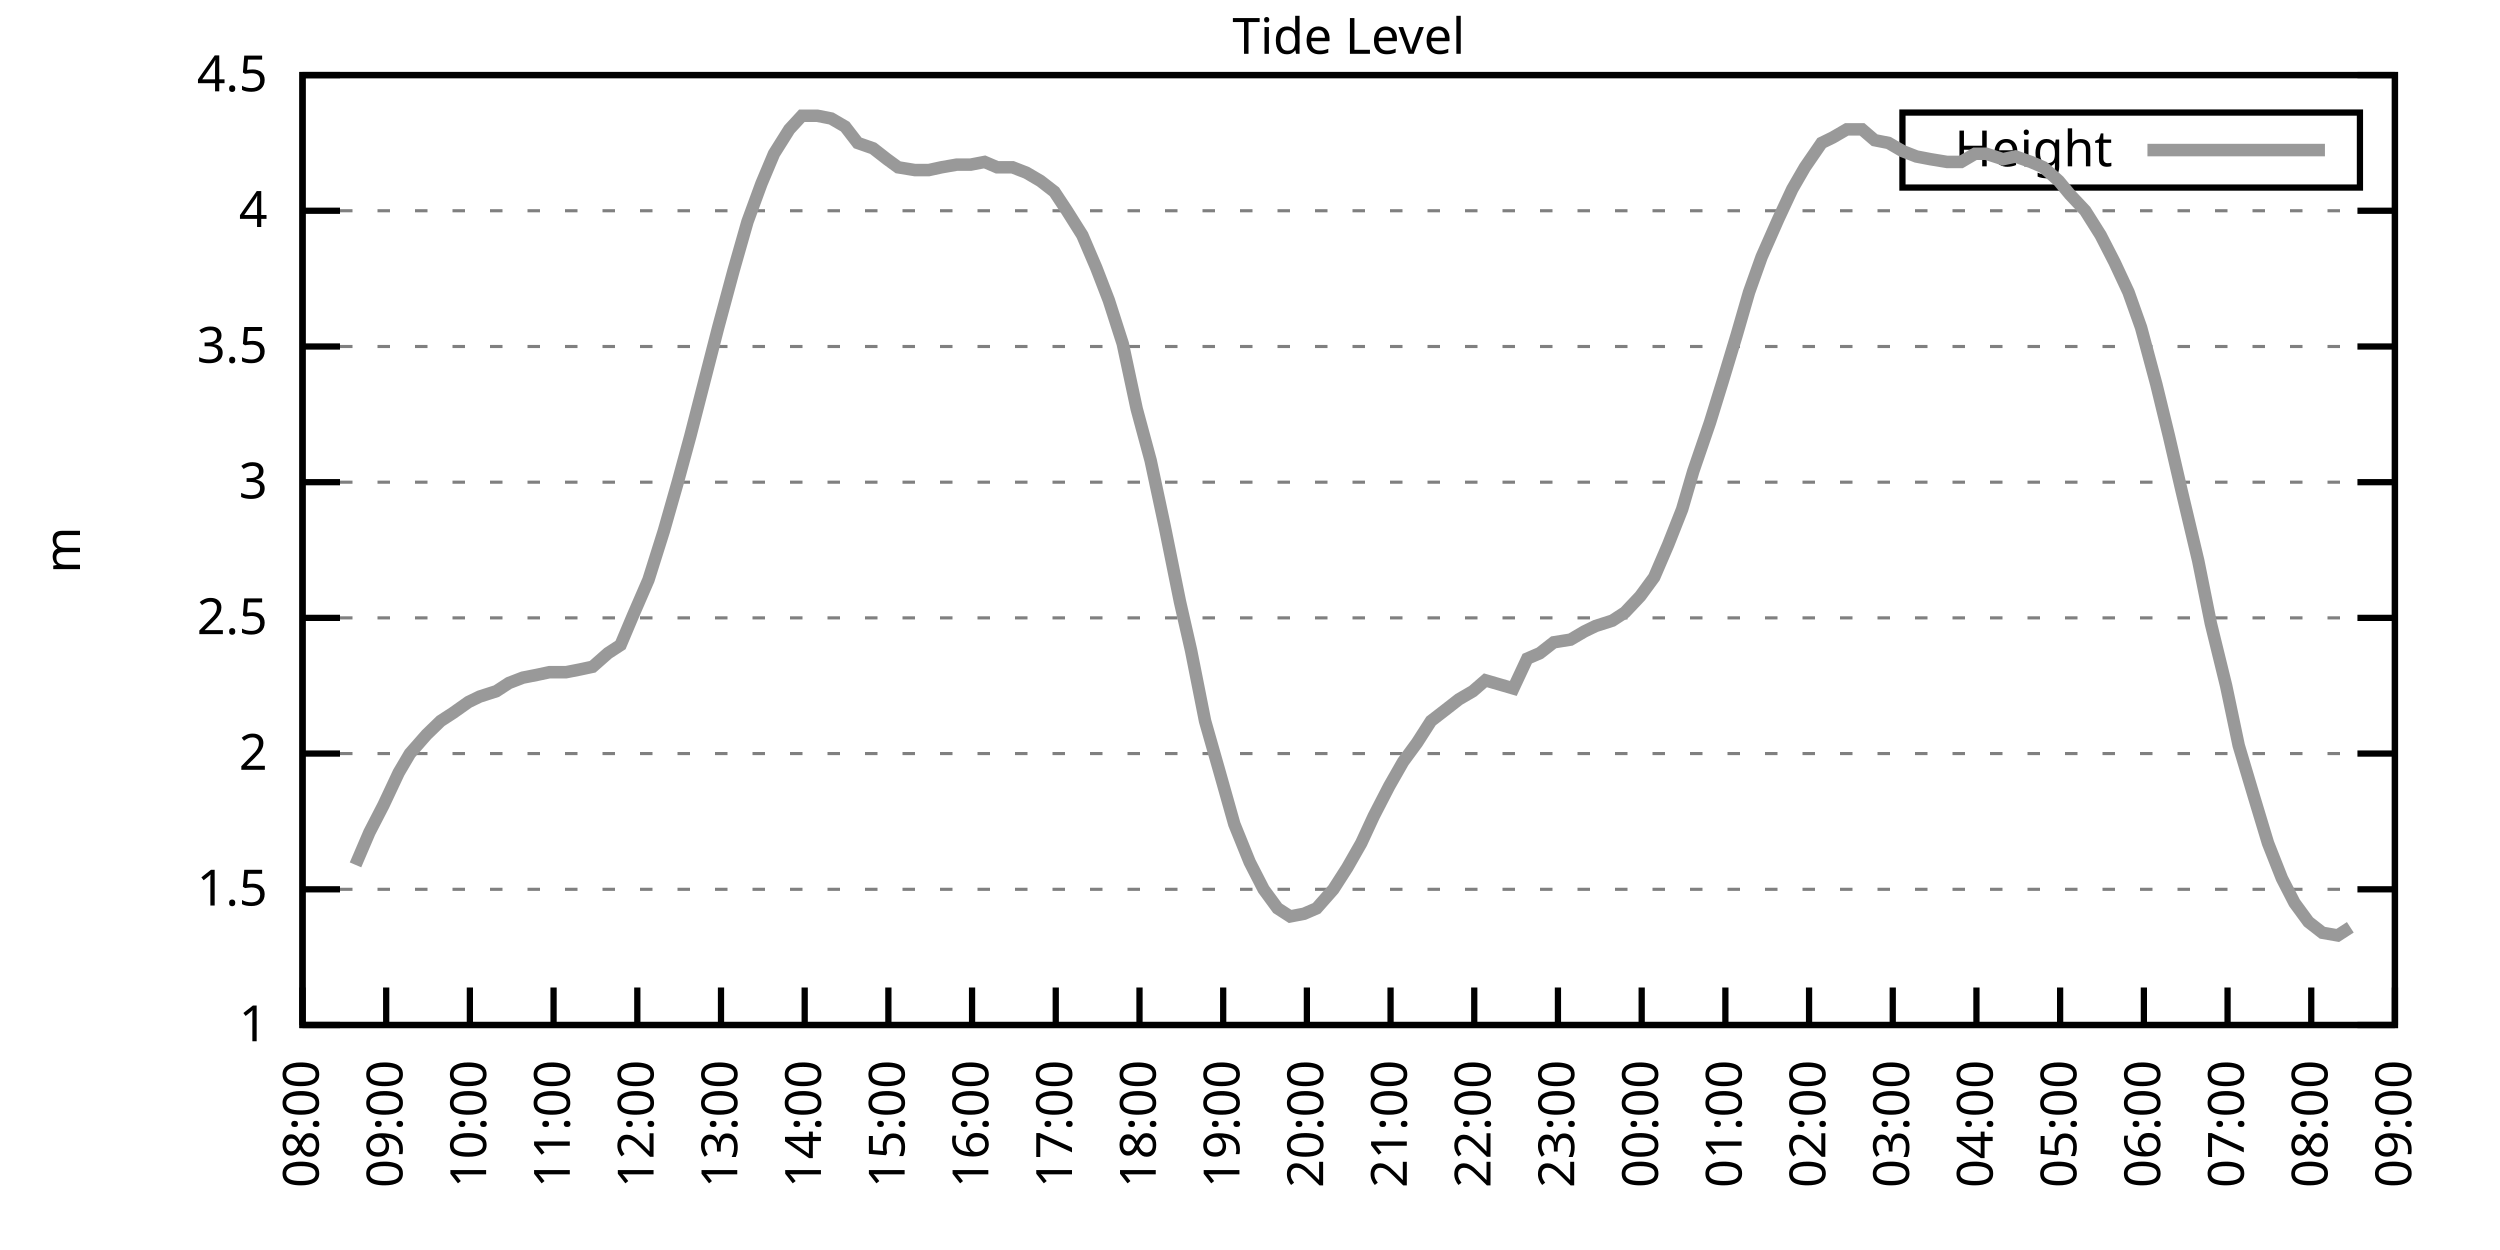
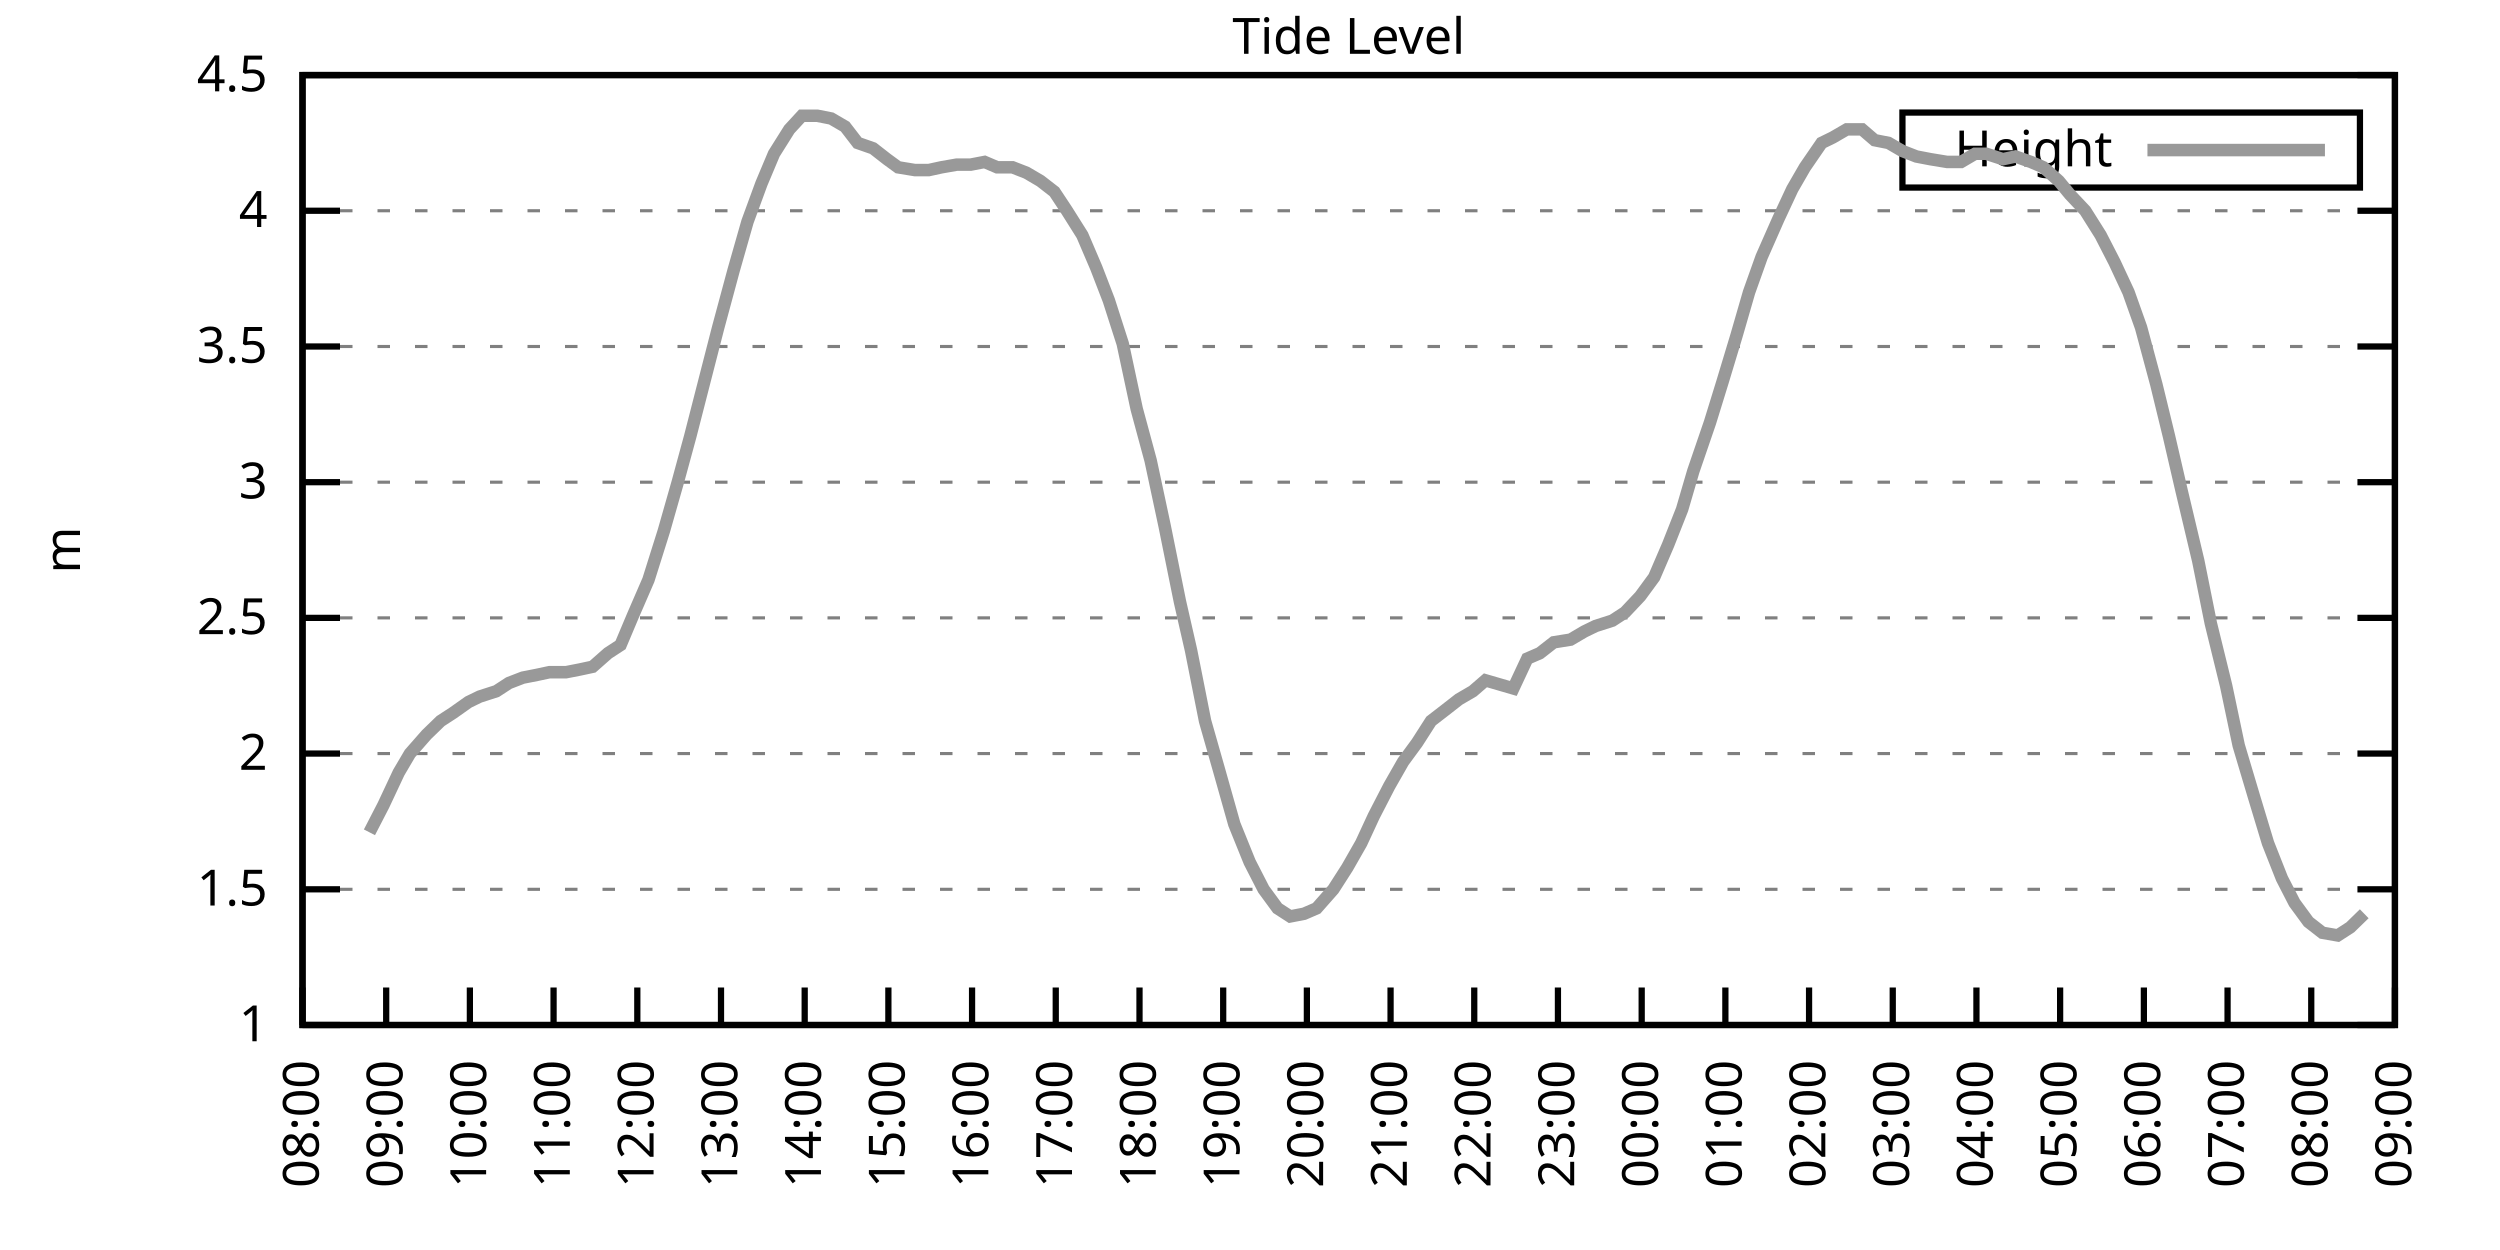
<svg xmlns="http://www.w3.org/2000/svg" xmlns:xlink="http://www.w3.org/1999/xlink" width="400" height="200" viewBox="0 0 400 200">
  <g id="gnuplot_canvas">
    <rect x="0" y="0" width="400" height="200" fill="none" />
    <defs>
      <circle id="gpDot" r="0.5" stroke-width="0.5" stroke="currentColor" />
      <path id="gpPt0" stroke-width="0.333" stroke="currentColor" d="M-1,0 h2 M0,-1 v2" />
      <path id="gpPt1" stroke-width="0.333" stroke="currentColor" d="M-1,-1 L1,1 M1,-1 L-1,1" />
      <path id="gpPt2" stroke-width="0.333" stroke="currentColor" d="M-1,0 L1,0 M0,-1 L0,1 M-1,-1 L1,1 M-1,1 L1,-1" />
      <rect id="gpPt3" stroke-width="0.333" stroke="currentColor" x="-1" y="-1" width="2" height="2" />
      <rect id="gpPt4" stroke-width="0.333" stroke="currentColor" fill="currentColor" x="-1" y="-1" width="2" height="2" />
      <circle id="gpPt5" stroke-width="0.333" stroke="currentColor" cx="0" cy="0" r="1" />
      <use xlink:href="#gpPt5" id="gpPt6" fill="currentColor" stroke="none" />
      <path id="gpPt7" stroke-width="0.333" stroke="currentColor" d="M0,-1.33 L-1.33,0.67 L1.33,0.67 z" />
      <use xlink:href="#gpPt7" id="gpPt8" fill="currentColor" stroke="none" />
      <use xlink:href="#gpPt7" id="gpPt9" stroke="currentColor" transform="rotate(180)" />
      <use xlink:href="#gpPt9" id="gpPt10" fill="currentColor" stroke="none" />
      <use xlink:href="#gpPt3" id="gpPt11" stroke="currentColor" transform="rotate(45)" />
      <use xlink:href="#gpPt11" id="gpPt12" fill="currentColor" stroke="none" />
      <path id="gpPt13" stroke-width="0.333" stroke="currentColor" d="M0,1.330 L1.265,0.411 L0.782,-1.067 L-0.782,-1.076 L-1.265,0.411 z" />
      <use xlink:href="#gpPt13" id="gpPt14" fill="currentColor" stroke="none" />
      <filter id="textbox" filterUnits="objectBoundingBox" x="0" y="0" height="1" width="1">
        <feFlood flood-color="white" flood-opacity="1" result="bgnd" />
        <feComposite in="SourceGraphic" in2="bgnd" operator="atop" />
      </filter>
      <filter id="greybox" filterUnits="objectBoundingBox" x="0" y="0" height="1" width="1">
        <feFlood flood-color="lightgrey" flood-opacity="1" result="grey" />
        <feComposite in="SourceGraphic" in2="grey" operator="atop" />
      </filter>
    </defs>
    <g fill="none" color="white" stroke="currentColor" stroke-width="1.00" stroke-linecap="butt" stroke-linejoin="miter">
</g>
    <g fill="none" color="black" stroke="currentColor" stroke-width="1.00" stroke-linecap="butt" stroke-linejoin="miter">
      <g stroke="none" shape-rendering="crispEdges">
        <polygon fill="rgb(255, 255, 255)" points="48.40,164.00 383.18,164.00 383.18,12.02 48.40,12.02 " />
      </g>
    </g>
    <g fill="none" color="black" stroke="currentColor" stroke-width="1.00" stroke-linecap="butt" stroke-linejoin="miter">
</g>
    <g fill="none" color="black" stroke="black" stroke-width="0.50" stroke-linecap="butt" stroke-linejoin="miter">
</g>
    <g fill="none" color="gray" stroke="currentColor" stroke-width="0.50" stroke-linecap="butt" stroke-linejoin="miter">
      <path stroke="gray" stroke-dasharray="2,4" class="gridline" d="M48.40,164.00 L383.19,164.00  " />
    </g>
    <g fill="none" color="gray" stroke="gray" stroke-width="1.00" stroke-linecap="butt" stroke-linejoin="miter">
</g>
    <g fill="none" color="black" stroke="currentColor" stroke-width="1.00" stroke-linecap="butt" stroke-linejoin="miter">
      <path stroke="black" d="M48.40,164.00 L54.40,164.00 M383.19,164.00 L377.19,164.00  " />
      <g transform="translate(42.80,166.60)" stroke="none" fill="black" font-family="Sans" font-size="8.00" text-anchor="end">
        <text>
          <tspan font-family="Sans"> 1</tspan>
        </text>
      </g>
    </g>
    <g fill="none" color="black" stroke="currentColor" stroke-width="1.00" stroke-linecap="butt" stroke-linejoin="miter">
</g>
    <g fill="none" color="black" stroke="black" stroke-width="0.50" stroke-linecap="butt" stroke-linejoin="miter">
</g>
    <g fill="none" color="gray" stroke="currentColor" stroke-width="0.50" stroke-linecap="butt" stroke-linejoin="miter">
      <path stroke="gray" stroke-dasharray="2,4" class="gridline" d="M48.40,142.29 L383.19,142.29  " />
    </g>
    <g fill="none" color="gray" stroke="gray" stroke-width="1.00" stroke-linecap="butt" stroke-linejoin="miter">
</g>
    <g fill="none" color="black" stroke="currentColor" stroke-width="1.00" stroke-linecap="butt" stroke-linejoin="miter">
      <path stroke="black" d="M48.40,142.29 L54.40,142.29 M383.19,142.29 L377.19,142.29  " />
      <g transform="translate(42.80,144.89)" stroke="none" fill="black" font-family="Sans" font-size="8.00" text-anchor="end">
        <text>
          <tspan font-family="Sans"> 1.5</tspan>
        </text>
      </g>
    </g>
    <g fill="none" color="black" stroke="currentColor" stroke-width="1.00" stroke-linecap="butt" stroke-linejoin="miter">
</g>
    <g fill="none" color="black" stroke="black" stroke-width="0.50" stroke-linecap="butt" stroke-linejoin="miter">
</g>
    <g fill="none" color="gray" stroke="currentColor" stroke-width="0.50" stroke-linecap="butt" stroke-linejoin="miter">
      <path stroke="gray" stroke-dasharray="2,4" class="gridline" d="M48.40,120.57 L383.19,120.57  " />
    </g>
    <g fill="none" color="gray" stroke="gray" stroke-width="1.00" stroke-linecap="butt" stroke-linejoin="miter">
</g>
    <g fill="none" color="black" stroke="currentColor" stroke-width="1.00" stroke-linecap="butt" stroke-linejoin="miter">
      <path stroke="black" d="M48.40,120.57 L54.40,120.57 M383.19,120.57 L377.19,120.57  " />
      <g transform="translate(42.80,123.17)" stroke="none" fill="black" font-family="Sans" font-size="8.00" text-anchor="end">
        <text>
          <tspan font-family="Sans"> 2</tspan>
        </text>
      </g>
    </g>
    <g fill="none" color="black" stroke="currentColor" stroke-width="1.00" stroke-linecap="butt" stroke-linejoin="miter">
</g>
    <g fill="none" color="black" stroke="black" stroke-width="0.50" stroke-linecap="butt" stroke-linejoin="miter">
</g>
    <g fill="none" color="gray" stroke="currentColor" stroke-width="0.50" stroke-linecap="butt" stroke-linejoin="miter">
      <path stroke="gray" stroke-dasharray="2,4" class="gridline" d="M48.40,98.86 L383.19,98.86  " />
    </g>
    <g fill="none" color="gray" stroke="gray" stroke-width="1.00" stroke-linecap="butt" stroke-linejoin="miter">
</g>
    <g fill="none" color="black" stroke="currentColor" stroke-width="1.00" stroke-linecap="butt" stroke-linejoin="miter">
      <path stroke="black" d="M48.40,98.86 L54.40,98.86 M383.19,98.86 L377.19,98.86  " />
      <g transform="translate(42.80,101.46)" stroke="none" fill="black" font-family="Sans" font-size="8.00" text-anchor="end">
        <text>
          <tspan font-family="Sans"> 2.5</tspan>
        </text>
      </g>
    </g>
    <g fill="none" color="black" stroke="currentColor" stroke-width="1.00" stroke-linecap="butt" stroke-linejoin="miter">
</g>
    <g fill="none" color="black" stroke="black" stroke-width="0.50" stroke-linecap="butt" stroke-linejoin="miter">
</g>
    <g fill="none" color="gray" stroke="currentColor" stroke-width="0.50" stroke-linecap="butt" stroke-linejoin="miter">
      <path stroke="gray" stroke-dasharray="2,4" class="gridline" d="M48.40,77.15 L383.19,77.15  " />
    </g>
    <g fill="none" color="gray" stroke="gray" stroke-width="1.00" stroke-linecap="butt" stroke-linejoin="miter">
</g>
    <g fill="none" color="black" stroke="currentColor" stroke-width="1.00" stroke-linecap="butt" stroke-linejoin="miter">
      <path stroke="black" d="M48.40,77.15 L54.40,77.15 M383.19,77.15 L377.19,77.15  " />
      <g transform="translate(42.80,79.75)" stroke="none" fill="black" font-family="Sans" font-size="8.00" text-anchor="end">
        <text>
          <tspan font-family="Sans"> 3</tspan>
        </text>
      </g>
    </g>
    <g fill="none" color="black" stroke="currentColor" stroke-width="1.00" stroke-linecap="butt" stroke-linejoin="miter">
</g>
    <g fill="none" color="black" stroke="black" stroke-width="0.50" stroke-linecap="butt" stroke-linejoin="miter">
</g>
    <g fill="none" color="gray" stroke="currentColor" stroke-width="0.50" stroke-linecap="butt" stroke-linejoin="miter">
      <path stroke="gray" stroke-dasharray="2,4" class="gridline" d="M48.40,55.44 L383.19,55.44  " />
    </g>
    <g fill="none" color="gray" stroke="gray" stroke-width="1.00" stroke-linecap="butt" stroke-linejoin="miter">
</g>
    <g fill="none" color="black" stroke="currentColor" stroke-width="1.00" stroke-linecap="butt" stroke-linejoin="miter">
      <path stroke="black" d="M48.40,55.44 L54.40,55.44 M383.19,55.44 L377.19,55.44  " />
      <g transform="translate(42.80,58.04)" stroke="none" fill="black" font-family="Sans" font-size="8.00" text-anchor="end">
        <text>
          <tspan font-family="Sans"> 3.5</tspan>
        </text>
      </g>
    </g>
    <g fill="none" color="black" stroke="currentColor" stroke-width="1.00" stroke-linecap="butt" stroke-linejoin="miter">
</g>
    <g fill="none" color="black" stroke="black" stroke-width="0.50" stroke-linecap="butt" stroke-linejoin="miter">
</g>
    <g fill="none" color="gray" stroke="currentColor" stroke-width="0.50" stroke-linecap="butt" stroke-linejoin="miter">
      <path stroke="gray" stroke-dasharray="2,4" class="gridline" d="M48.40,33.72 L383.19,33.72  " />
    </g>
    <g fill="none" color="gray" stroke="gray" stroke-width="1.00" stroke-linecap="butt" stroke-linejoin="miter">
</g>
    <g fill="none" color="black" stroke="currentColor" stroke-width="1.00" stroke-linecap="butt" stroke-linejoin="miter">
      <path stroke="black" d="M48.40,33.72 L54.40,33.72 M383.19,33.72 L377.19,33.72  " />
      <g transform="translate(42.80,36.32)" stroke="none" fill="black" font-family="Sans" font-size="8.00" text-anchor="end">
        <text>
          <tspan font-family="Sans"> 4</tspan>
        </text>
      </g>
    </g>
    <g fill="none" color="black" stroke="currentColor" stroke-width="1.00" stroke-linecap="butt" stroke-linejoin="miter">
</g>
    <g fill="none" color="black" stroke="black" stroke-width="0.50" stroke-linecap="butt" stroke-linejoin="miter">
</g>
    <g fill="none" color="gray" stroke="currentColor" stroke-width="0.50" stroke-linecap="butt" stroke-linejoin="miter">
      <path stroke="gray" stroke-dasharray="2,4" class="gridline" d="M48.40,12.01 L383.19,12.01  " />
    </g>
    <g fill="none" color="gray" stroke="gray" stroke-width="1.00" stroke-linecap="butt" stroke-linejoin="miter">
</g>
    <g fill="none" color="black" stroke="currentColor" stroke-width="1.00" stroke-linecap="butt" stroke-linejoin="miter">
      <path stroke="black" d="M48.40,12.01 L54.40,12.01 M383.19,12.01 L377.19,12.01  " />
      <g transform="translate(42.80,14.61)" stroke="none" fill="black" font-family="Sans" font-size="8.00" text-anchor="end">
        <text>
          <tspan font-family="Sans"> 4.5</tspan>
        </text>
      </g>
    </g>
    <g fill="none" color="black" stroke="currentColor" stroke-width="1.00" stroke-linecap="butt" stroke-linejoin="miter">
      <path stroke="black" d="M48.40,164.00 L48.40,158.00  " />
      <g transform="translate(51.00,169.60) rotate(270.00)" stroke="none" fill="black" font-family="Sans" font-size="8.00" text-anchor="end">
        <text>
          <tspan font-family="Sans">08:00</tspan>
        </text>
      </g>
    </g>
    <g fill="none" color="black" stroke="currentColor" stroke-width="1.00" stroke-linecap="butt" stroke-linejoin="miter">
      <path stroke="black" d="M61.79,164.00 L61.79,158.00  " />
      <g transform="translate(64.39,169.60) rotate(270.00)" stroke="none" fill="black" font-family="Sans" font-size="8.00" text-anchor="end">
        <text>
          <tspan font-family="Sans">09:00</tspan>
        </text>
      </g>
    </g>
    <g fill="none" color="black" stroke="currentColor" stroke-width="1.00" stroke-linecap="butt" stroke-linejoin="miter">
      <path stroke="black" d="M75.18,164.00 L75.18,158.00  " />
      <g transform="translate(77.78,169.60) rotate(270.00)" stroke="none" fill="black" font-family="Sans" font-size="8.00" text-anchor="end">
        <text>
          <tspan font-family="Sans">10:00</tspan>
        </text>
      </g>
    </g>
    <g fill="none" color="black" stroke="currentColor" stroke-width="1.00" stroke-linecap="butt" stroke-linejoin="miter">
      <path stroke="black" d="M88.57,164.00 L88.57,158.00  " />
      <g transform="translate(91.17,169.60) rotate(270.00)" stroke="none" fill="black" font-family="Sans" font-size="8.00" text-anchor="end">
        <text>
          <tspan font-family="Sans">11:00</tspan>
        </text>
      </g>
    </g>
    <g fill="none" color="black" stroke="currentColor" stroke-width="1.00" stroke-linecap="butt" stroke-linejoin="miter">
      <path stroke="black" d="M101.97,164.00 L101.97,158.00  " />
      <g transform="translate(104.57,169.60) rotate(270.00)" stroke="none" fill="black" font-family="Sans" font-size="8.00" text-anchor="end">
        <text>
          <tspan font-family="Sans">12:00</tspan>
        </text>
      </g>
    </g>
    <g fill="none" color="black" stroke="currentColor" stroke-width="1.00" stroke-linecap="butt" stroke-linejoin="miter">
      <path stroke="black" d="M115.36,164.00 L115.36,158.00  " />
      <g transform="translate(117.96,169.60) rotate(270.00)" stroke="none" fill="black" font-family="Sans" font-size="8.00" text-anchor="end">
        <text>
          <tspan font-family="Sans">13:00</tspan>
        </text>
      </g>
    </g>
    <g fill="none" color="black" stroke="currentColor" stroke-width="1.00" stroke-linecap="butt" stroke-linejoin="miter">
      <path stroke="black" d="M128.75,164.00 L128.75,158.00  " />
      <g transform="translate(131.35,169.60) rotate(270.00)" stroke="none" fill="black" font-family="Sans" font-size="8.00" text-anchor="end">
        <text>
          <tspan font-family="Sans">14:00</tspan>
        </text>
      </g>
    </g>
    <g fill="none" color="black" stroke="currentColor" stroke-width="1.00" stroke-linecap="butt" stroke-linejoin="miter">
      <path stroke="black" d="M142.14,164.00 L142.14,158.00  " />
      <g transform="translate(144.74,169.60) rotate(270.00)" stroke="none" fill="black" font-family="Sans" font-size="8.00" text-anchor="end">
        <text>
          <tspan font-family="Sans">15:00</tspan>
        </text>
      </g>
    </g>
    <g fill="none" color="black" stroke="currentColor" stroke-width="1.00" stroke-linecap="butt" stroke-linejoin="miter">
      <path stroke="black" d="M155.53,164.00 L155.53,158.00  " />
      <g transform="translate(158.13,169.60) rotate(270.00)" stroke="none" fill="black" font-family="Sans" font-size="8.00" text-anchor="end">
        <text>
          <tspan font-family="Sans">16:00</tspan>
        </text>
      </g>
    </g>
    <g fill="none" color="black" stroke="currentColor" stroke-width="1.00" stroke-linecap="butt" stroke-linejoin="miter">
      <path stroke="black" d="M168.92,164.00 L168.92,158.00  " />
      <g transform="translate(171.52,169.60) rotate(270.00)" stroke="none" fill="black" font-family="Sans" font-size="8.00" text-anchor="end">
        <text>
          <tspan font-family="Sans">17:00</tspan>
        </text>
      </g>
    </g>
    <g fill="none" color="black" stroke="currentColor" stroke-width="1.00" stroke-linecap="butt" stroke-linejoin="miter">
      <path stroke="black" d="M182.32,164.00 L182.32,158.00  " />
      <g transform="translate(184.92,169.60) rotate(270.00)" stroke="none" fill="black" font-family="Sans" font-size="8.00" text-anchor="end">
        <text>
          <tspan font-family="Sans">18:00</tspan>
        </text>
      </g>
    </g>
    <g fill="none" color="black" stroke="currentColor" stroke-width="1.00" stroke-linecap="butt" stroke-linejoin="miter">
      <path stroke="black" d="M195.71,164.00 L195.71,158.00  " />
      <g transform="translate(198.31,169.60) rotate(270.00)" stroke="none" fill="black" font-family="Sans" font-size="8.00" text-anchor="end">
        <text>
          <tspan font-family="Sans">19:00</tspan>
        </text>
      </g>
    </g>
    <g fill="none" color="black" stroke="currentColor" stroke-width="1.00" stroke-linecap="butt" stroke-linejoin="miter">
      <path stroke="black" d="M209.10,164.00 L209.10,158.00  " />
      <g transform="translate(211.70,169.60) rotate(270.00)" stroke="none" fill="black" font-family="Sans" font-size="8.00" text-anchor="end">
        <text>
          <tspan font-family="Sans">20:00</tspan>
        </text>
      </g>
    </g>
    <g fill="none" color="black" stroke="currentColor" stroke-width="1.00" stroke-linecap="butt" stroke-linejoin="miter">
      <path stroke="black" d="M222.49,164.00 L222.49,158.00  " />
      <g transform="translate(225.09,169.60) rotate(270.00)" stroke="none" fill="black" font-family="Sans" font-size="8.00" text-anchor="end">
        <text>
          <tspan font-family="Sans">21:00</tspan>
        </text>
      </g>
    </g>
    <g fill="none" color="black" stroke="currentColor" stroke-width="1.00" stroke-linecap="butt" stroke-linejoin="miter">
      <path stroke="black" d="M235.88,164.00 L235.88,158.00  " />
      <g transform="translate(238.48,169.60) rotate(270.00)" stroke="none" fill="black" font-family="Sans" font-size="8.00" text-anchor="end">
        <text>
          <tspan font-family="Sans">22:00</tspan>
        </text>
      </g>
    </g>
    <g fill="none" color="black" stroke="currentColor" stroke-width="1.00" stroke-linecap="butt" stroke-linejoin="miter">
      <path stroke="black" d="M249.27,164.00 L249.27,158.00  " />
      <g transform="translate(251.87,169.60) rotate(270.00)" stroke="none" fill="black" font-family="Sans" font-size="8.00" text-anchor="end">
        <text>
          <tspan font-family="Sans">23:00</tspan>
        </text>
      </g>
    </g>
    <g fill="none" color="black" stroke="currentColor" stroke-width="1.00" stroke-linecap="butt" stroke-linejoin="miter">
      <path stroke="black" d="M262.67,164.00 L262.67,158.00  " />
      <g transform="translate(265.27,169.60) rotate(270.00)" stroke="none" fill="black" font-family="Sans" font-size="8.00" text-anchor="end">
        <text>
          <tspan font-family="Sans">00:00</tspan>
        </text>
      </g>
    </g>
    <g fill="none" color="black" stroke="currentColor" stroke-width="1.00" stroke-linecap="butt" stroke-linejoin="miter">
      <path stroke="black" d="M276.06,164.00 L276.06,158.00  " />
      <g transform="translate(278.66,169.60) rotate(270.00)" stroke="none" fill="black" font-family="Sans" font-size="8.00" text-anchor="end">
        <text>
          <tspan font-family="Sans">01:00</tspan>
        </text>
      </g>
    </g>
    <g fill="none" color="black" stroke="currentColor" stroke-width="1.00" stroke-linecap="butt" stroke-linejoin="miter">
      <path stroke="black" d="M289.45,164.00 L289.45,158.00  " />
      <g transform="translate(292.05,169.60) rotate(270.00)" stroke="none" fill="black" font-family="Sans" font-size="8.00" text-anchor="end">
        <text>
          <tspan font-family="Sans">02:00</tspan>
        </text>
      </g>
    </g>
    <g fill="none" color="black" stroke="currentColor" stroke-width="1.00" stroke-linecap="butt" stroke-linejoin="miter">
      <path stroke="black" d="M302.84,164.00 L302.84,158.00  " />
      <g transform="translate(305.44,169.60) rotate(270.00)" stroke="none" fill="black" font-family="Sans" font-size="8.00" text-anchor="end">
        <text>
          <tspan font-family="Sans">03:00</tspan>
        </text>
      </g>
    </g>
    <g fill="none" color="black" stroke="currentColor" stroke-width="1.00" stroke-linecap="butt" stroke-linejoin="miter">
      <path stroke="black" d="M316.23,164.00 L316.23,158.00  " />
      <g transform="translate(318.83,169.60) rotate(270.00)" stroke="none" fill="black" font-family="Sans" font-size="8.00" text-anchor="end">
        <text>
          <tspan font-family="Sans">04:00</tspan>
        </text>
      </g>
    </g>
    <g fill="none" color="black" stroke="currentColor" stroke-width="1.00" stroke-linecap="butt" stroke-linejoin="miter">
      <path stroke="black" d="M329.62,164.00 L329.62,158.00  " />
      <g transform="translate(332.22,169.60) rotate(270.00)" stroke="none" fill="black" font-family="Sans" font-size="8.00" text-anchor="end">
        <text>
          <tspan font-family="Sans">05:00</tspan>
        </text>
      </g>
    </g>
    <g fill="none" color="black" stroke="currentColor" stroke-width="1.00" stroke-linecap="butt" stroke-linejoin="miter">
      <path stroke="black" d="M343.02,164.00 L343.02,158.00  " />
      <g transform="translate(345.62,169.60) rotate(270.00)" stroke="none" fill="black" font-family="Sans" font-size="8.00" text-anchor="end">
        <text>
          <tspan font-family="Sans">06:00</tspan>
        </text>
      </g>
    </g>
    <g fill="none" color="black" stroke="currentColor" stroke-width="1.00" stroke-linecap="butt" stroke-linejoin="miter">
      <path stroke="black" d="M356.41,164.00 L356.41,158.00  " />
      <g transform="translate(359.01,169.60) rotate(270.00)" stroke="none" fill="black" font-family="Sans" font-size="8.00" text-anchor="end">
        <text>
          <tspan font-family="Sans">07:00</tspan>
        </text>
      </g>
    </g>
    <g fill="none" color="black" stroke="currentColor" stroke-width="1.00" stroke-linecap="butt" stroke-linejoin="miter">
      <path stroke="black" d="M369.80,164.00 L369.80,158.00  " />
      <g transform="translate(372.40,169.60) rotate(270.00)" stroke="none" fill="black" font-family="Sans" font-size="8.00" text-anchor="end">
        <text>
          <tspan font-family="Sans">08:00</tspan>
        </text>
      </g>
    </g>
    <g fill="none" color="black" stroke="currentColor" stroke-width="1.00" stroke-linecap="butt" stroke-linejoin="miter">
      <path stroke="black" d="M383.19,164.00 L383.19,158.00  " />
      <g transform="translate(385.79,169.60) rotate(270.00)" stroke="none" fill="black" font-family="Sans" font-size="8.00" text-anchor="end">
        <text>
          <tspan font-family="Sans">09:00</tspan>
        </text>
      </g>
    </g>
    <g fill="none" color="black" stroke="currentColor" stroke-width="1.00" stroke-linecap="butt" stroke-linejoin="miter">
</g>
    <g fill="none" color="black" stroke="currentColor" stroke-width="1.00" stroke-linecap="butt" stroke-linejoin="miter">
      <path stroke="black" d="M48.40,12.01 L48.40,164.00 L383.19,164.00 L383.19,12.01 L48.40,12.01 Z  " />
    </g>
    <g fill="none" color="black" stroke="currentColor" stroke-width="1.00" stroke-linecap="butt" stroke-linejoin="miter">
</g>
    <g fill="none" color="black" stroke="currentColor" stroke-width="1.00" stroke-linecap="butt" stroke-linejoin="miter">
      <path stroke="black" d="M304.39,30.01 L304.39,18.01 L377.59,18.01 L377.59,30.01 L304.39,30.01 Z  " />
    </g>
    <g id="Tide_level_plot_1">
      <g fill="none" color="white" stroke="black" stroke-width="2.00" stroke-linecap="butt" stroke-linejoin="miter">
</g>
      <g fill="none" color="black" stroke="currentColor" stroke-width="2.00" stroke-linecap="butt" stroke-linejoin="miter">
        <g transform="translate(337.99,26.61)" stroke="none" fill="black" font-family="Sans" font-size="8.00" text-anchor="end">
          <text>
            <tspan font-family="Sans">Height</tspan>
          </text>
        </g>
      </g>
      <g fill="none" color="black" stroke="currentColor" stroke-width="2.00" stroke-linecap="butt" stroke-linejoin="miter">
-         <path stroke="rgb(153, 153, 153)" d="M343.59,24.01 L371.99,24.01 M56.88,138.38 L59.11,133.17 L61.35,128.83 L63.80,123.61 L65.59,120.57 L68.26,117.53   L70.50,115.36 L72.50,114.06 L74.96,112.32 L76.75,111.45 L79.42,110.59 L81.43,109.28 L83.66,108.42 L85.90,107.98   L87.91,107.55 L90.58,107.55 L92.82,107.11 L94.82,106.68 L97.28,104.51 L99.29,103.20 L101.30,98.43 L103.75,92.78   L106.21,84.97 L108.44,77.15 L110.45,69.77 L112.68,61.08 L114.91,52.40 L117.37,43.28 L119.60,35.46 L121.83,29.38   L123.84,24.60 L126.29,20.70 L128.30,18.52 L130.76,18.52 L132.99,18.96 L135.22,20.26 L137.23,22.87 L139.69,23.73   L141.92,25.47 L143.70,26.77 L146.38,27.21 L148.61,27.21 L150.62,26.77 L153.08,26.34 L155.31,26.34 L157.54,25.91   L159.55,26.77 L162.01,26.77 L164.24,27.64 L166.47,28.95 L168.70,30.68 L170.71,33.72 L173.17,37.63 L175.40,42.84   L177.41,48.05 L179.64,55.00 L181.87,65.42 L184.10,73.67 L186.33,84.10 L188.79,96.26 L190.57,104.07 L192.81,115.36   L195.04,123.18 L197.49,131.86 L199.95,137.94 L202.18,142.29 L204.41,145.33 L206.42,146.63 L208.65,146.20 L210.66,145.33   L213.34,142.29 L215.57,138.81 L217.80,134.90 L219.81,130.56 L222.27,125.79 L224.50,121.88 L226.73,118.84 L228.96,115.36   L231.20,113.63 L233.43,111.89 L235.66,110.59 L237.67,108.85 L242.13,110.15 L244.36,105.38 L246.37,104.51 L248.60,102.77   L251.28,102.34 L253.51,101.03 L255.30,100.16 L257.98,99.30 L259.99,97.99 L262.44,95.39 L264.67,92.35 L266.91,87.14   L269.14,81.49 L270.92,75.41 L273.60,67.59 L275.61,61.08 L277.84,53.70 L279.85,46.75 L281.86,41.11 L284.54,35.03   L286.77,30.25 L288.78,26.77 L291.46,22.87 L293.24,22.00 L295.48,20.70 L297.93,20.70 L299.94,22.43 L302.17,22.87   L304.40,24.17 L306.63,25.04 L308.87,25.47 L311.54,25.91 L313.78,25.91 L316.01,24.60 L317.79,24.60 L320.47,25.47   L322.48,25.04 L324.94,25.91 L326.95,26.77 L329.40,28.95 L331.19,31.12 L333.64,33.72 L336.10,37.63 L338.33,41.97   L340.56,46.75 L342.57,52.40 L345.02,61.52 L347.03,69.77 L349.04,78.45 L351.72,89.74 L353.73,99.73 L356.18,109.72   L358.19,119.27 L360.65,127.52 L362.88,134.90 L365.11,140.55 L367.12,144.46 L369.35,147.50 L371.58,149.24 L374.04,149.67   L376.05,148.37  " />
+         <path stroke="rgb(153, 153, 153)" d="M343.59,24.01 L371.99,24.01 M59.11,133.17 L61.35,128.83 L63.80,123.61 L65.59,120.57 L68.26,117.53 L70.50,115.36   L72.50,114.06 L74.96,112.32 L76.75,111.45 L79.42,110.59 L81.43,109.28 L83.66,108.42 L85.90,107.98 L87.91,107.55   L90.58,107.55 L92.82,107.11 L94.82,106.68 L97.28,104.51 L99.29,103.20 L101.30,98.43 L103.75,92.78 L106.21,84.97   L108.44,77.15 L110.45,69.77 L112.68,61.08 L114.91,52.40 L117.37,43.28 L119.60,35.46 L121.83,29.38 L123.84,24.60   L126.29,20.70 L128.30,18.52 L130.76,18.52 L132.99,18.96 L135.22,20.26 L137.23,22.87 L139.69,23.73 L141.92,25.47   L143.70,26.77 L146.38,27.21 L148.61,27.21 L150.62,26.77 L153.08,26.34 L155.31,26.34 L157.54,25.91 L159.55,26.77   L162.01,26.77 L164.24,27.64 L166.47,28.95 L168.70,30.68 L170.71,33.72 L173.17,37.63 L175.40,42.84 L177.41,48.05   L179.64,55.00 L181.87,65.42 L184.10,73.67 L186.33,84.10 L188.79,96.26 L190.57,104.07 L192.81,115.36 L195.04,123.18   L197.49,131.86 L199.95,137.94 L202.18,142.29 L204.41,145.33 L206.42,146.63 L208.65,146.20 L210.66,145.33 L213.34,142.29   L215.57,138.81 L217.80,134.90 L219.81,130.56 L222.27,125.79 L224.50,121.88 L226.73,118.84 L228.96,115.36 L231.20,113.63   L233.43,111.89 L235.66,110.59 L237.67,108.85 L242.13,110.15 L244.36,105.38 L246.37,104.51 L248.60,102.77 L251.28,102.34   L253.51,101.03 L255.30,100.16 L257.98,99.30 L259.99,97.99 L262.44,95.39 L264.67,92.35 L266.91,87.14 L269.14,81.49   L270.92,75.41 L273.60,67.59 L275.61,61.08 L277.84,53.70 L279.85,46.75 L281.86,41.11 L284.54,35.03 L286.77,30.25   L288.78,26.77 L291.46,22.87 L293.24,22.00 L295.48,20.70 L297.93,20.70 L299.94,22.43 L302.17,22.87 L304.40,24.17   L306.63,25.04 L308.87,25.47 L311.54,25.91 L313.78,25.91 L316.01,24.60 L317.79,24.60 L320.47,25.47 L322.48,25.04   L324.94,25.91 L326.95,26.77 L329.40,28.95 L331.19,31.12 L333.64,33.72 L336.10,37.63 L338.33,41.97 L340.56,46.75   L342.57,52.40 L345.02,61.52 L347.03,69.77 L349.04,78.45 L351.72,89.74 L353.73,99.73 L356.18,109.72 L358.19,119.27   L360.65,127.52 L362.88,134.90 L365.11,140.55 L367.12,144.46 L369.35,147.50 L371.58,149.24 L374.04,149.67 L376.05,148.37   L378.28,146.20  " />
      </g>
    </g>
    <g fill="none" color="black" stroke="currentColor" stroke-width="2.00" stroke-linecap="butt" stroke-linejoin="miter">
</g>
    <g fill="none" color="black" stroke="black" stroke-width="1.00" stroke-linecap="butt" stroke-linejoin="miter">
</g>
    <g fill="none" color="black" stroke="currentColor" stroke-width="1.00" stroke-linecap="butt" stroke-linejoin="miter">
      <path stroke="black" d="M48.40,12.01 L48.40,164.00 L383.19,164.00 L383.19,12.01 L48.40,12.01 Z  " />
      <g transform="translate(12.80,88.01) rotate(270.00)" stroke="none" fill="black" font-family="Sans" font-size="8.00" text-anchor="middle">
        <text>
          <tspan font-family="Sans">m</tspan>
        </text>
      </g>
    </g>
    <g fill="none" color="black" stroke="currentColor" stroke-width="1.00" stroke-linecap="butt" stroke-linejoin="miter">
</g>
    <g fill="none" color="black" stroke="currentColor" stroke-width="1.00" stroke-linecap="butt" stroke-linejoin="miter">
      <g transform="translate(215.79,8.61)" stroke="none" fill="black" font-family="Sans" font-size="8.00" text-anchor="middle">
        <text>
          <tspan font-family="Sans">Tide Level</tspan>
        </text>
      </g>
    </g>
    <g fill="none" color="black" stroke="currentColor" stroke-width="1.00" stroke-linecap="butt" stroke-linejoin="miter">
</g>
  </g>
</svg>
